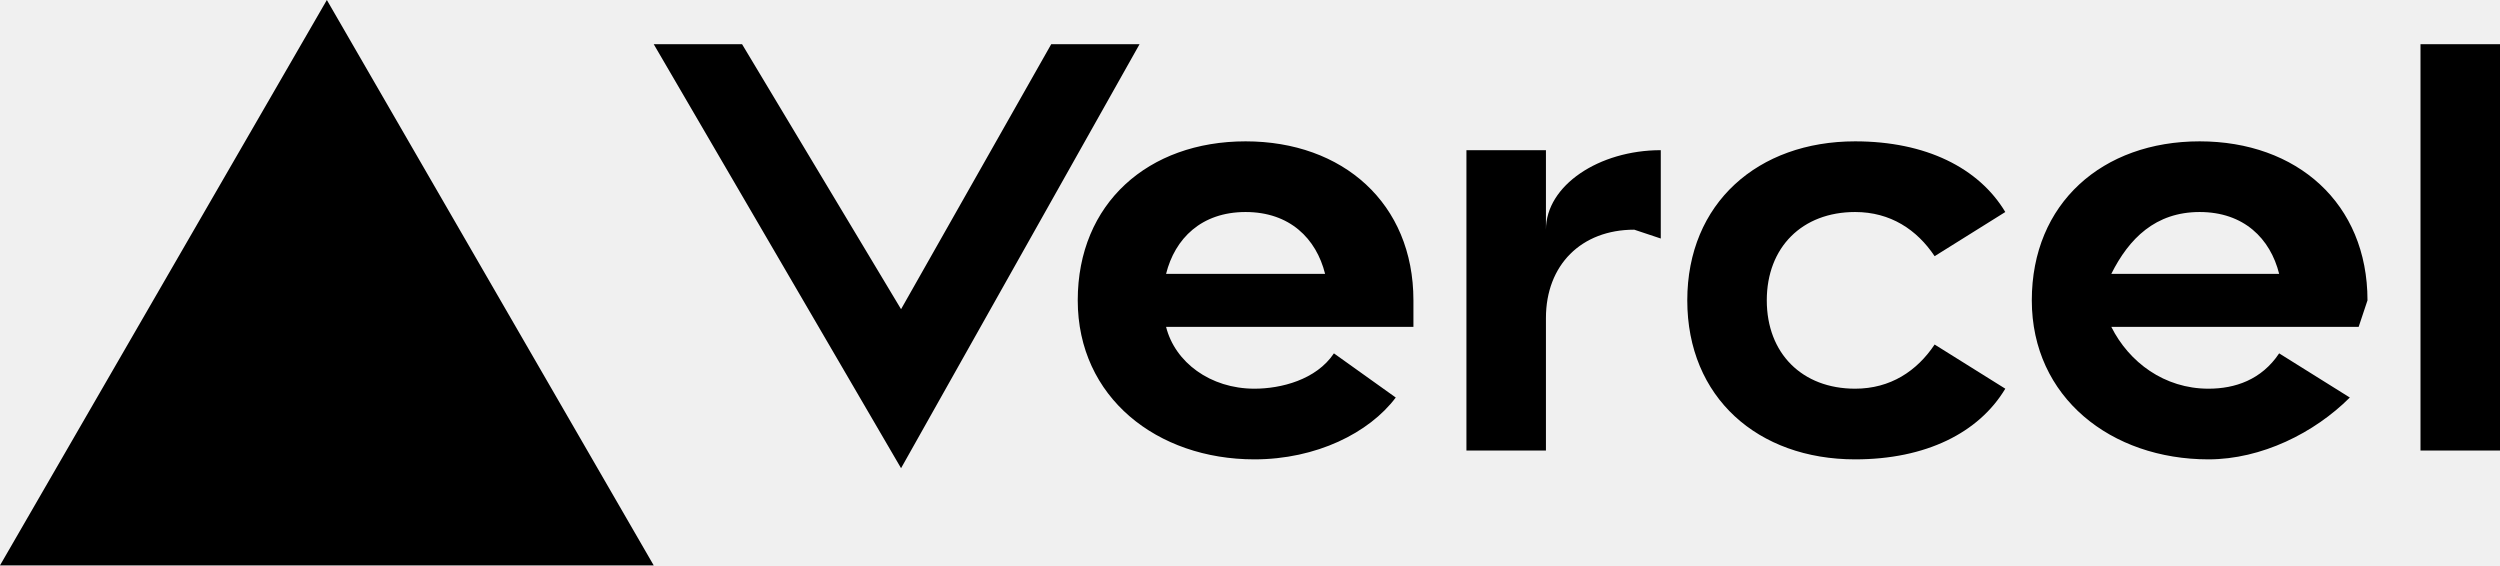
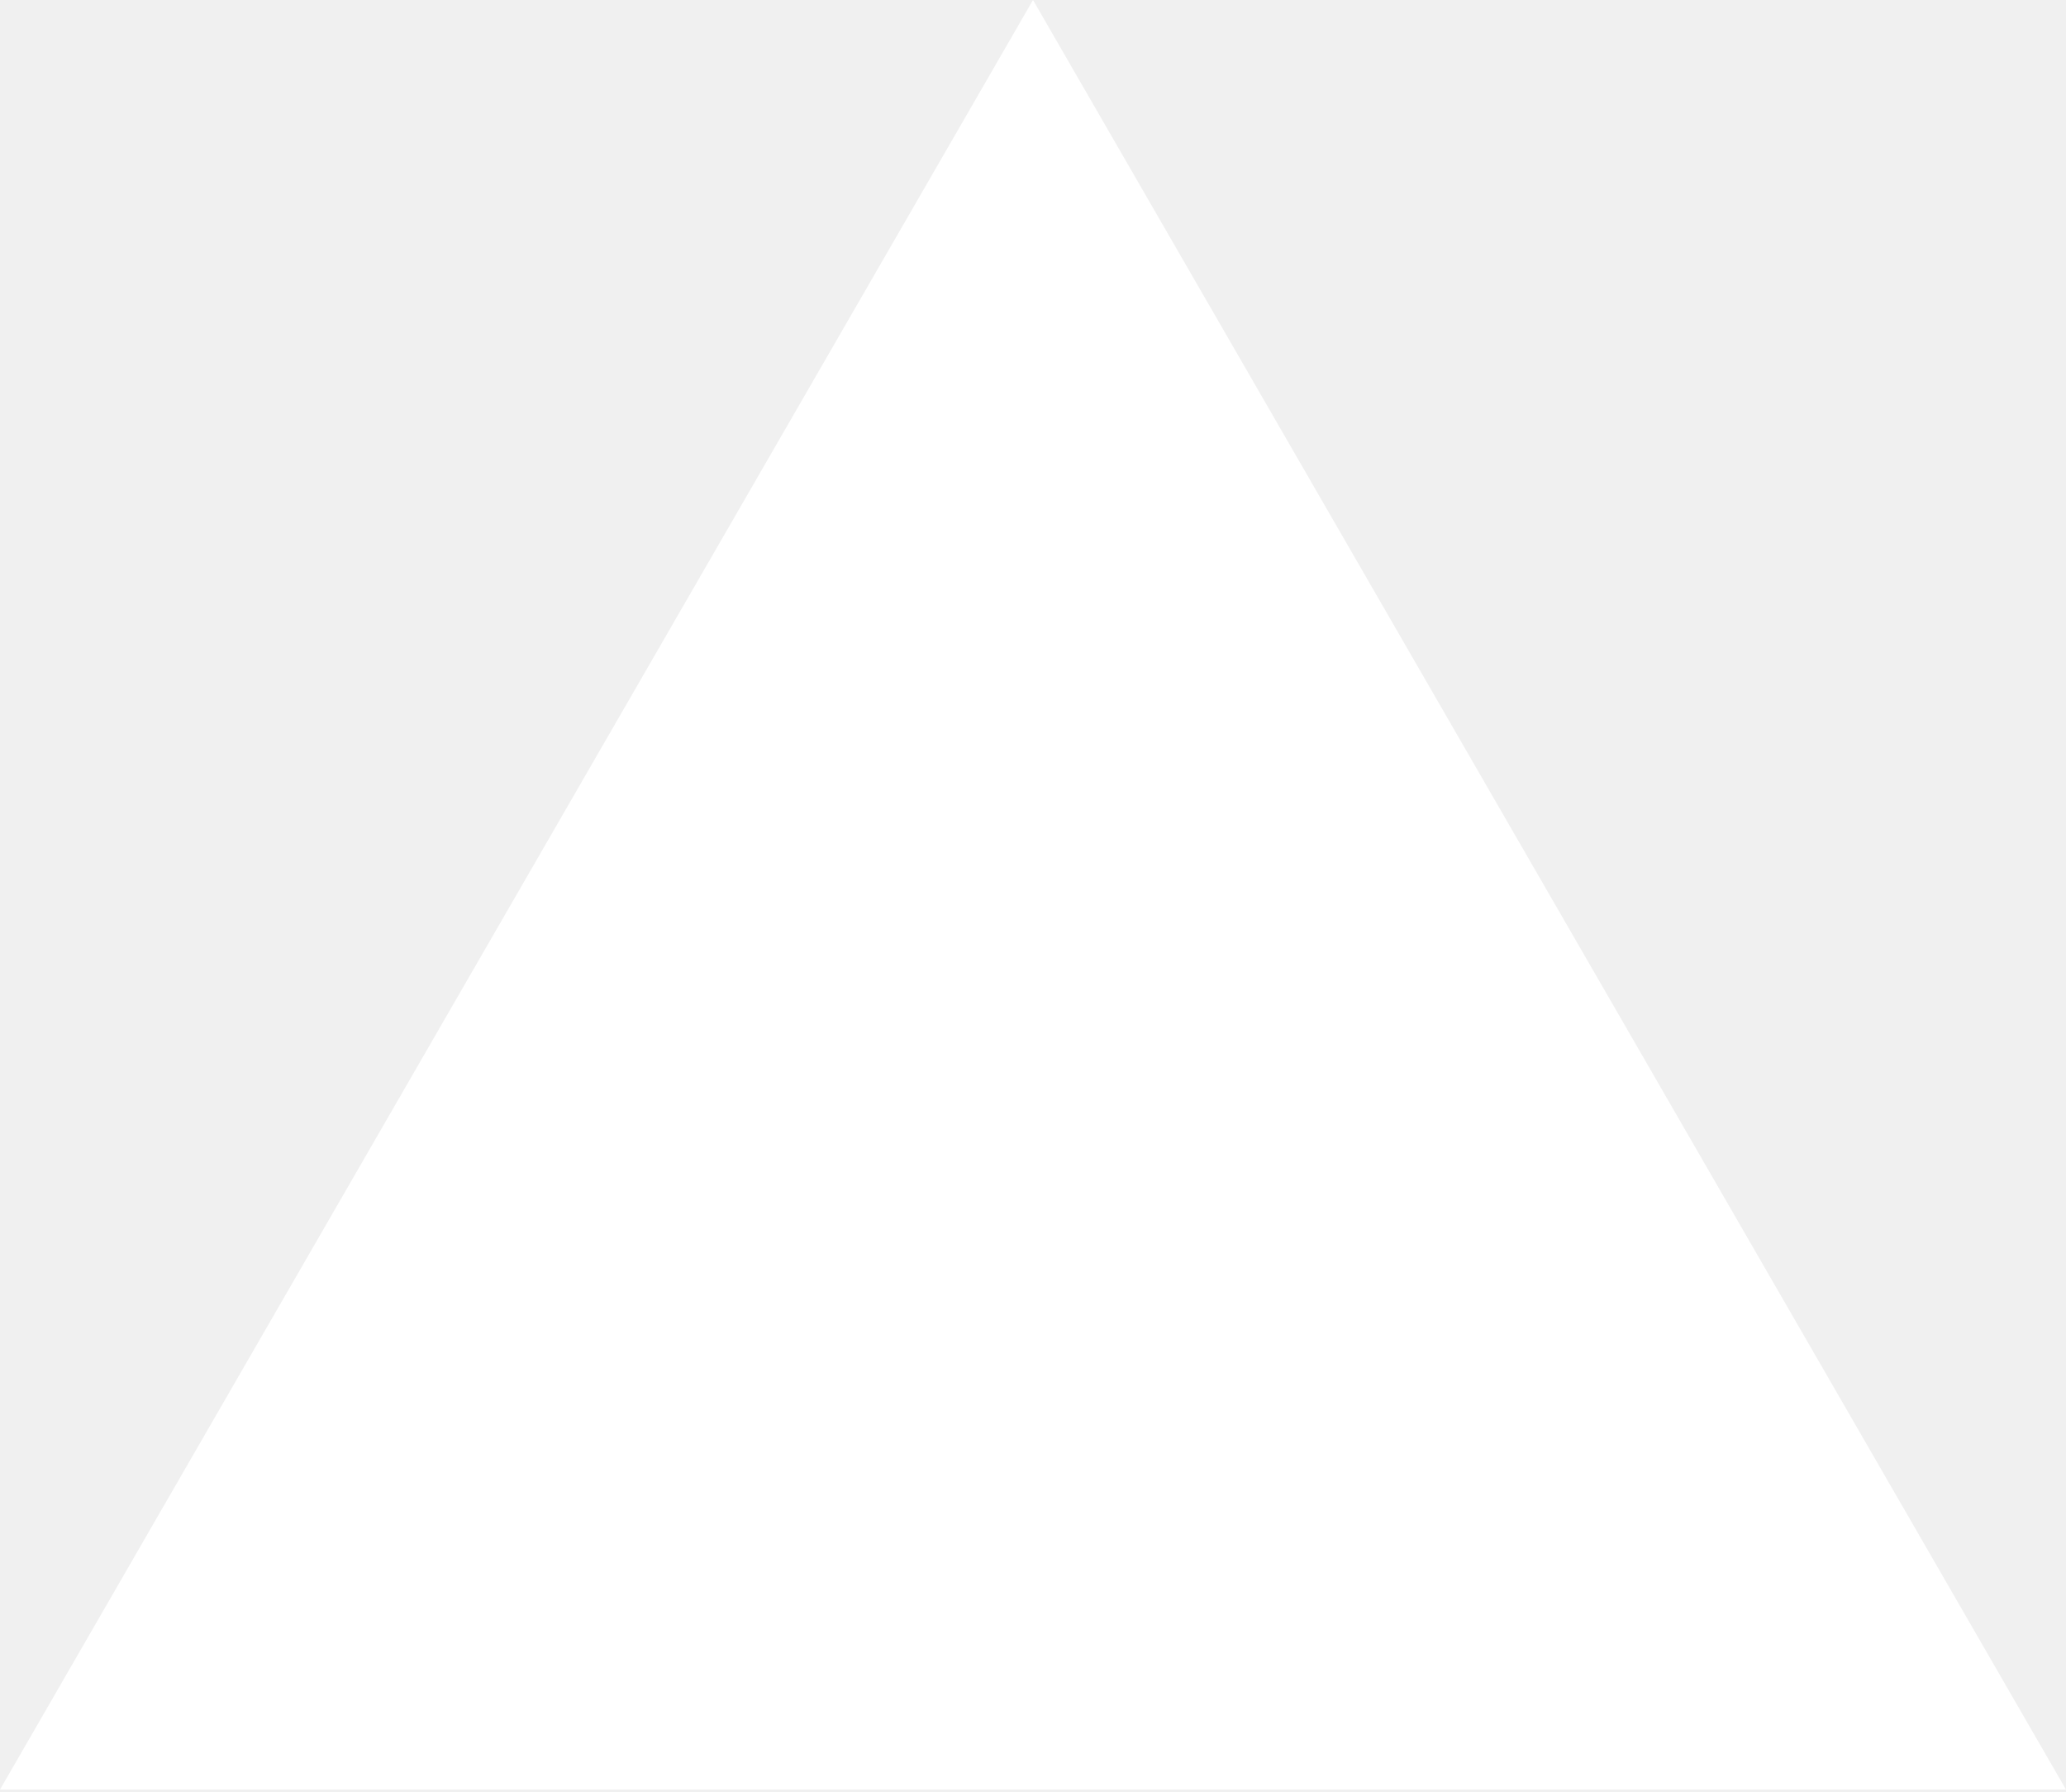
- <svg xmlns="http://www.w3.org/2000/svg" fill="none" viewBox="0 0 283 64">
-   <path fill="black" d="M141 16c-11 0-19 7-19 18s9 18 20 18c7 0 13-3 16-7l-7-5c-2 3-6 4-9 4-5 0-9-3-10-7h28v-3c0-11-8-18-19-18zm-9 15c1-4 4-7 9-7s8 3 9 7h-18zm117-15c-11 0-19 7-19 18s9 18 20 18c6 0 12-3 16-7l-8-5c-2 3-5 4-8 4-5 0-9-3-11-7h28l1-3c0-11-8-18-19-18zm-10 15c2-4 5-7 10-7s8 3 9 7h-19zm-39 3c0 6 4 10 10 10 4 0 7-2 9-5l8 5c-3 5-9 8-17 8-11 0-19-7-19-18s8-18 19-18c8 0 14 3 17 8l-8 5c-2-3-5-5-9-5-6 0-10 4-10 10zm83-29v46h-9V5h9zM37 0l37 64H0L37 0zm92 5-27 48L74 5h10l18 30 17-30h10zm59 12v10l-3-1c-6 0-10 4-10 10v15h-9V17h9v9c0-5 6-9 13-9z" />
+ <svg xmlns="http://www.w3.org/2000/svg" viewBox="0 0 256 222" width="256" height="222" preserveAspectRatio="xMidYMid">
+   <path fill="#fff" d="m128 0 128 221.705H0z" />
</svg>
